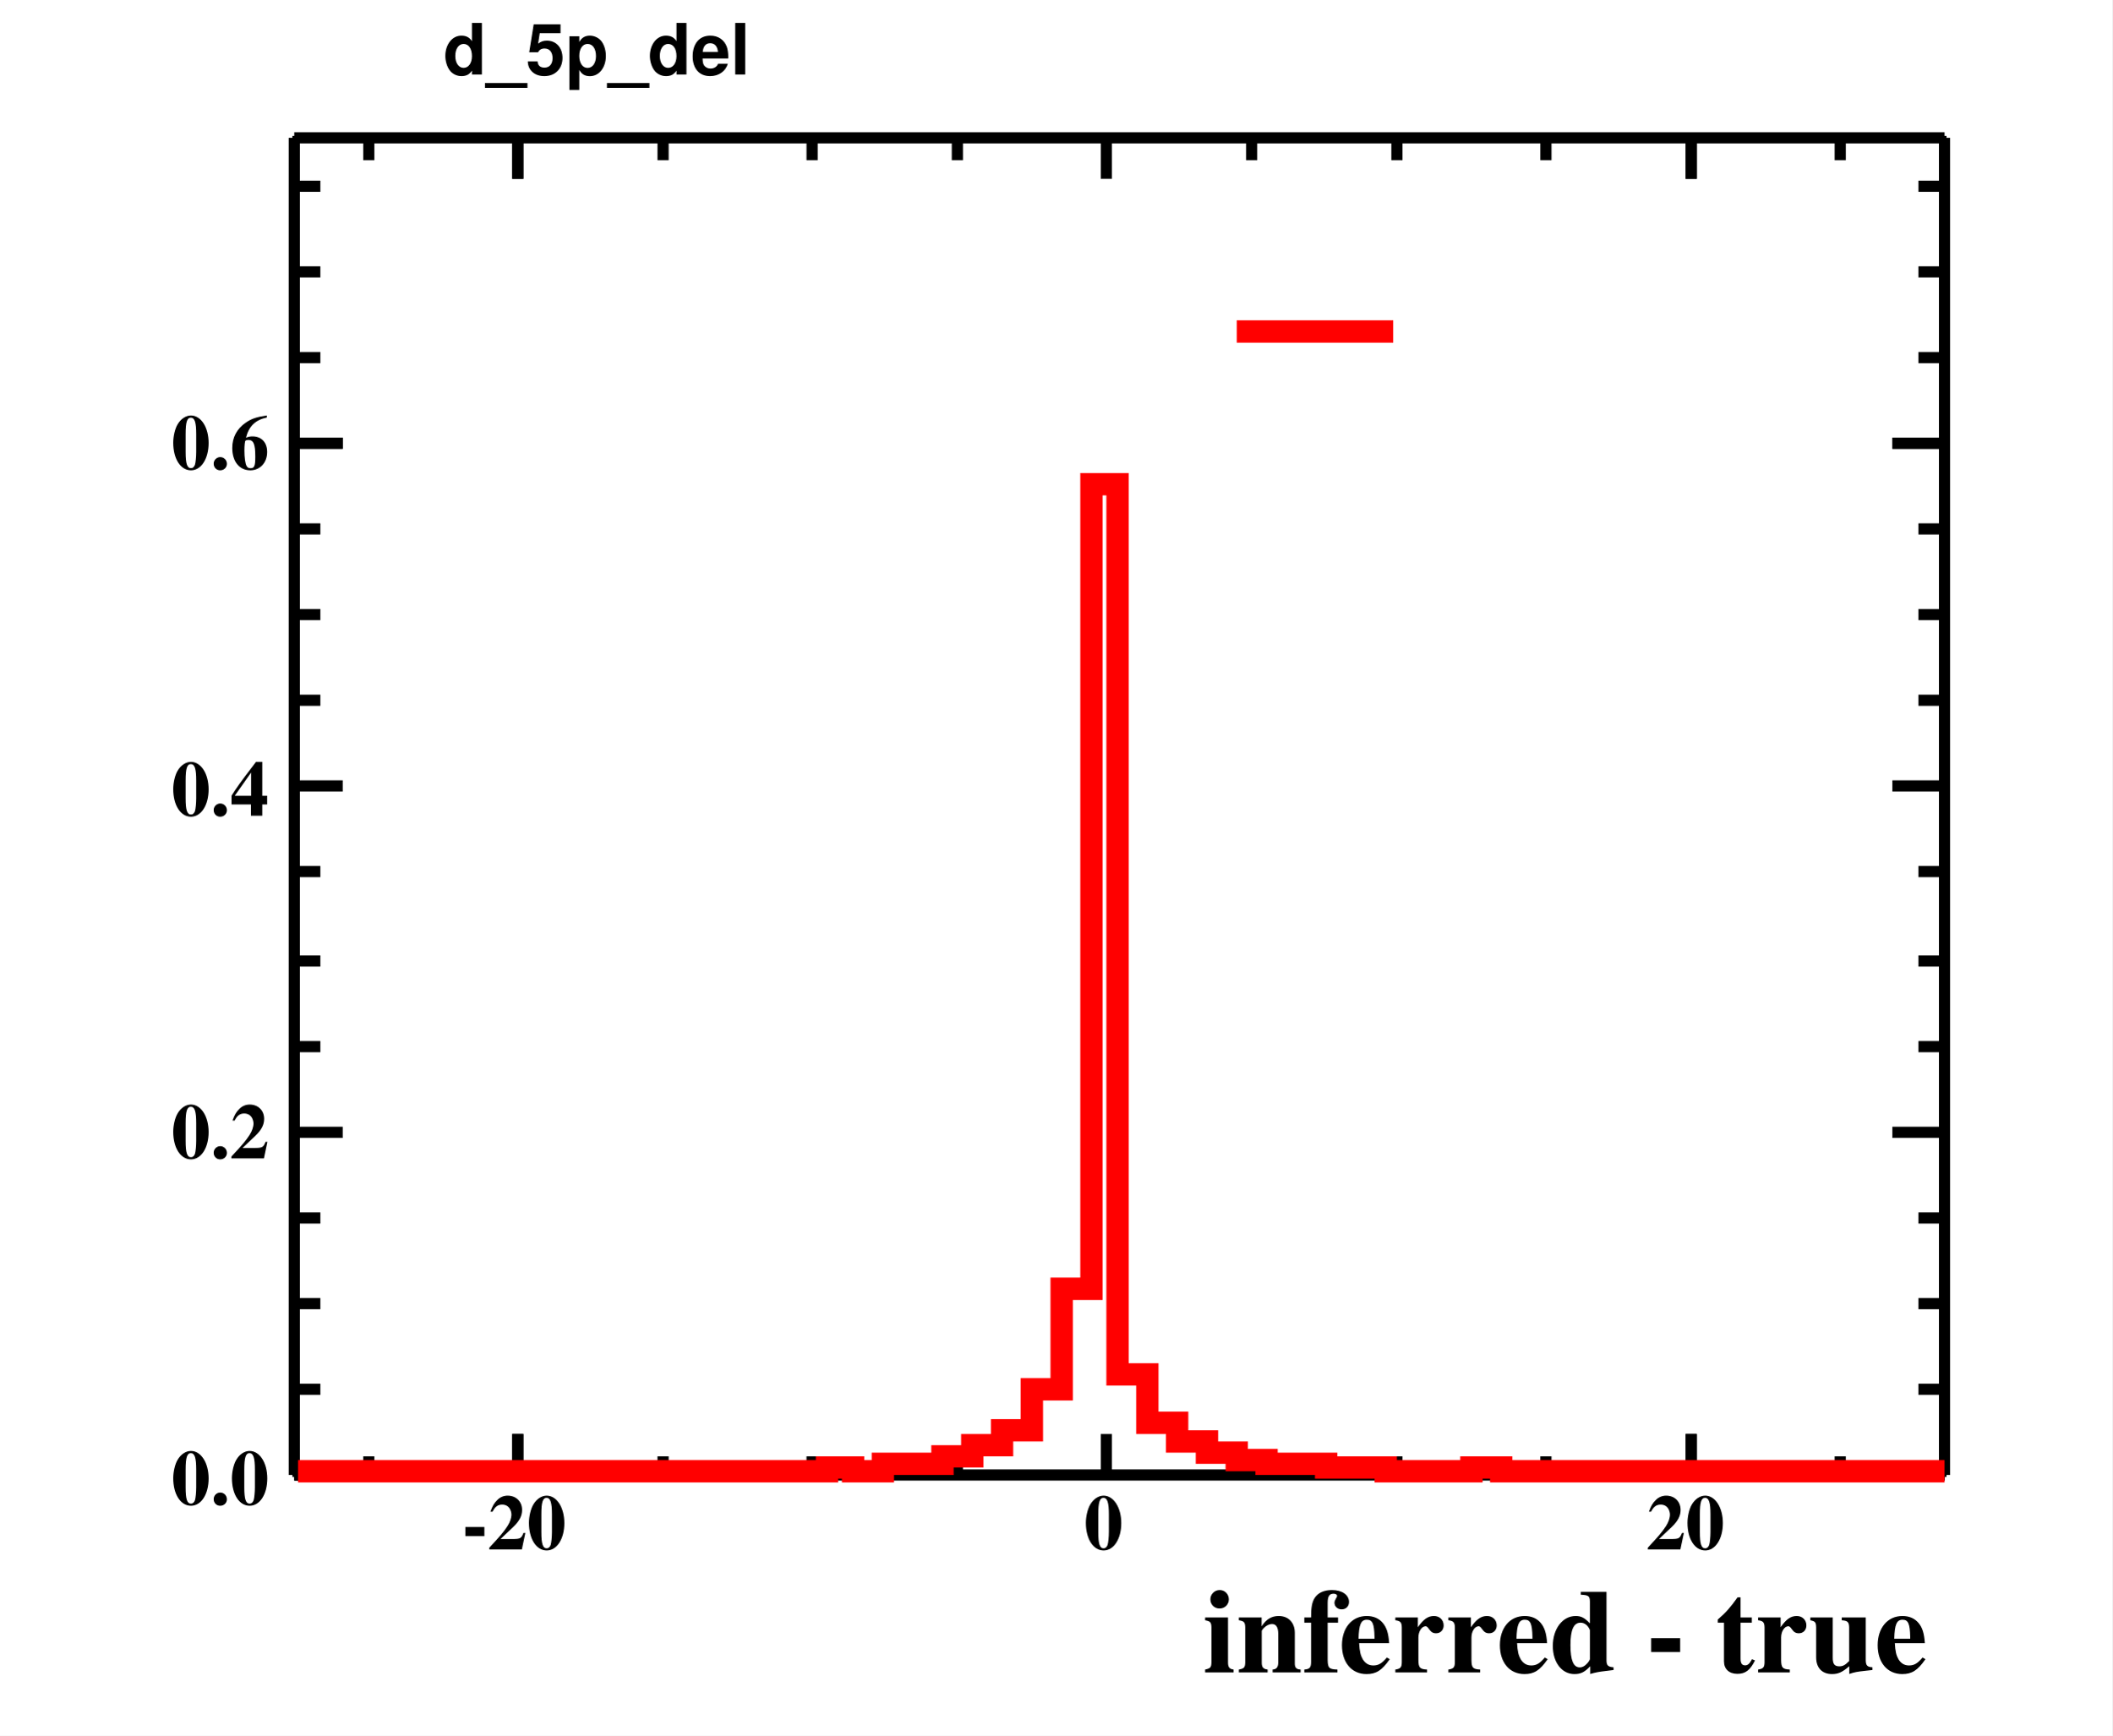
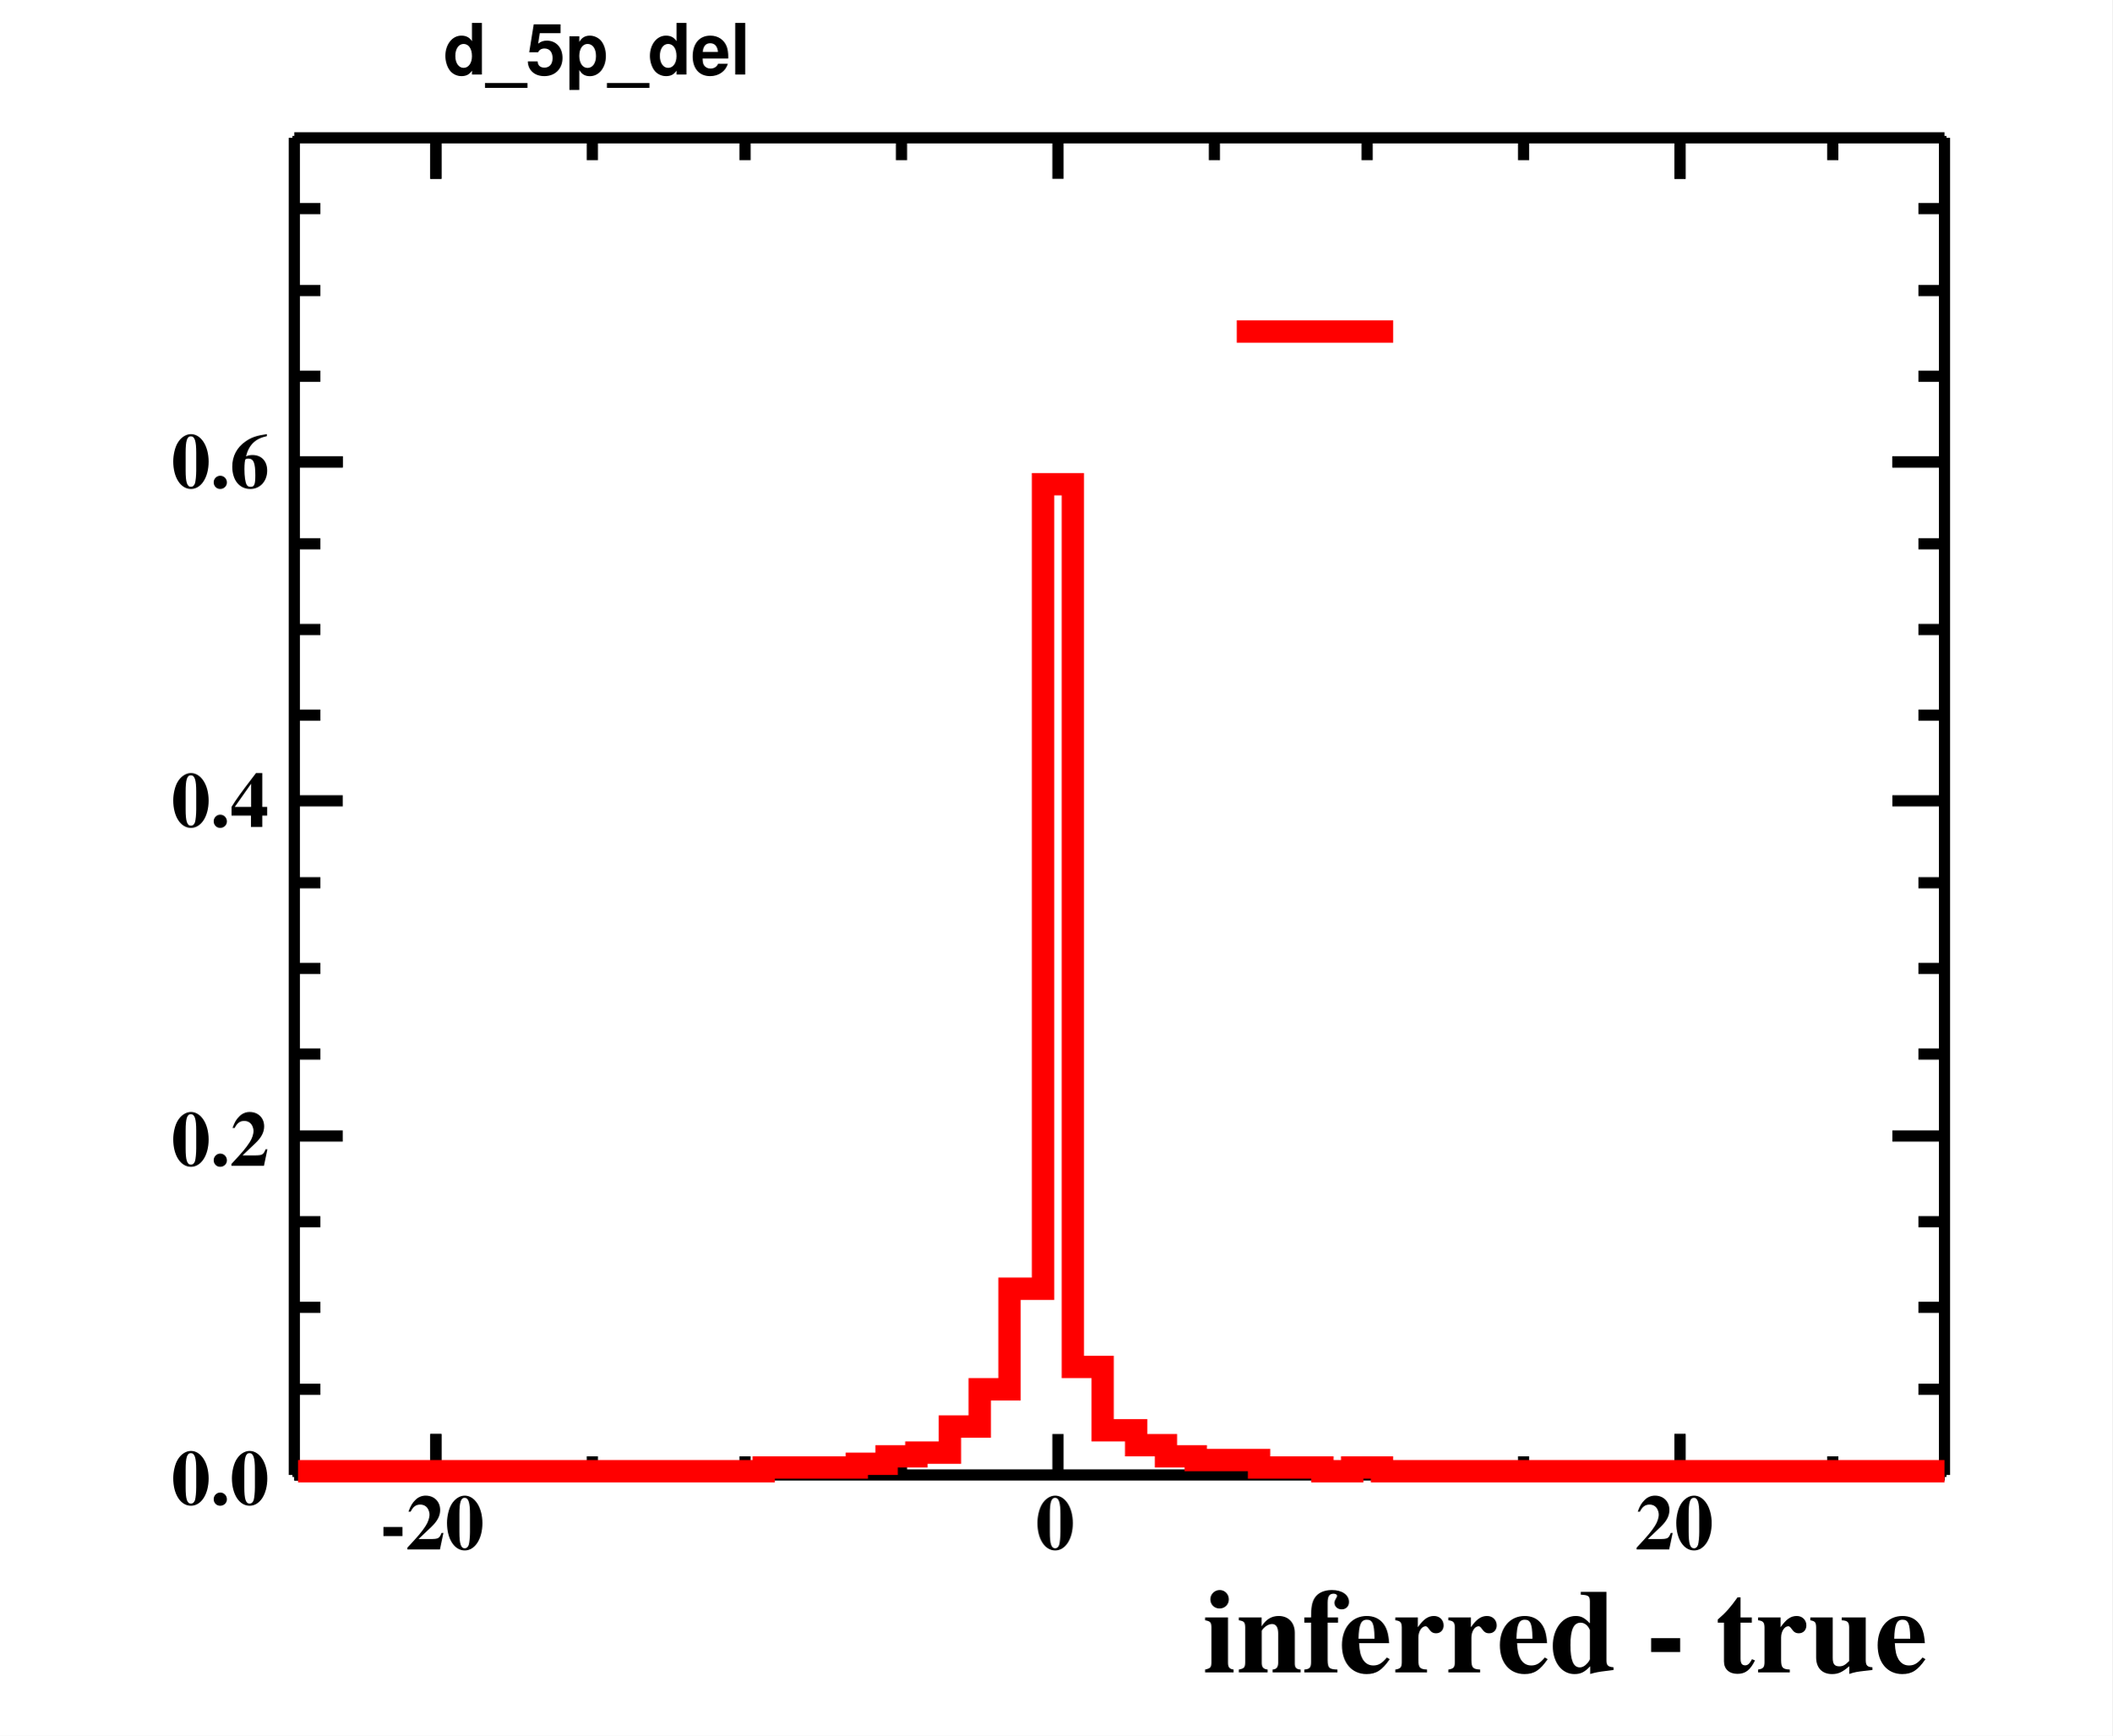
<svg xmlns="http://www.w3.org/2000/svg" width="567" height="466" viewBox="0 0 567 466">
  <defs>
</defs>
  <rect x="0" y="0" width="567" height="466" fill="white" />
  <rect x="79" y="37" width="443" height="359" fill="none" stroke="black" />
  <rect x="79" y="37" width="443" height="359" fill="none" stroke="black" />
  <path d="M79,396h 443" fill="none" stroke="black" stroke-width="3" />
  <text x="323" y="449" fill="black" font-size="32" font-family="Times" font-weight="bold">
inferred - true
</text>
-   <path d="M139,385v 11" fill="none" stroke="black" stroke-width="3" />
-   <path d="M178,391v 5" fill="none" stroke="black" stroke-width="3" />
-   <path d="M218,391v 5" fill="none" stroke="black" stroke-width="3" />
-   <path d="M257,391v 5" fill="none" stroke="black" stroke-width="3" />
-   <path d="M297,385v 11" fill="none" stroke="black" stroke-width="3" />
-   <path d="M336,391v 5" fill="none" stroke="black" stroke-width="3" />
-   <path d="M375,391v 5" fill="none" stroke="black" stroke-width="3" />
-   <path d="M415,391v 5" fill="none" stroke="black" stroke-width="3" />
-   <path d="M454,385v 11" fill="none" stroke="black" stroke-width="3" />
-   <path d="M139,385v 11" fill="none" stroke="black" stroke-width="3" />
-   <path d="M99,391v 5" fill="none" stroke="black" stroke-width="3" />
-   <path d="M454,385v 11" fill="none" stroke="black" stroke-width="3" />
-   <path d="M494,391v 5" fill="none" stroke="black" stroke-width="3" />
-   <text x="124" y="416" fill="black" font-size="21" font-family="Times" font-weight="bold">
+   <path d="M117,385v 11" fill="none" stroke="black" stroke-width="3" />
+   <path d="M159,391v 5" fill="none" stroke="black" stroke-width="3" />
+   <path d="M200,391v 5" fill="none" stroke="black" stroke-width="3" />
+   <path d="M242,391v 5" fill="none" stroke="black" stroke-width="3" />
+   <path d="M284,385v 11" fill="none" stroke="black" stroke-width="3" />
+   <path d="M326,391v 5" fill="none" stroke="black" stroke-width="3" />
+   <path d="M367,391v 5" fill="none" stroke="black" stroke-width="3" />
+   <path d="M409,391v 5" fill="none" stroke="black" stroke-width="3" />
+   <path d="M451,385v 11" fill="none" stroke="black" stroke-width="3" />
+   <path d="M117,385v 11" fill="none" stroke="black" stroke-width="3" />
+   <path d="M451,385v 11" fill="none" stroke="black" stroke-width="3" />
+   <path d="M492,391v 5" fill="none" stroke="black" stroke-width="3" />
+   <text x="102" y="416" fill="black" font-size="21" font-family="Times" font-weight="bold">
-20
</text>
-   <text x="291" y="416" fill="black" font-size="21" font-family="Times" font-weight="bold">
+   <text x="278" y="416" fill="black" font-size="21" font-family="Times" font-weight="bold">
0
</text>
-   <text x="442" y="416" fill="black" font-size="21" font-family="Times" font-weight="bold">
+   <text x="439" y="416" fill="black" font-size="21" font-family="Times" font-weight="bold">
20
</text>
  <path d="M79,37h 443" fill="none" stroke="black" stroke-width="3" />
-   <path d="M139,48v -11" fill="none" stroke="black" stroke-width="3" />
-   <path d="M178,43v -6" fill="none" stroke="black" stroke-width="3" />
-   <path d="M218,43v -6" fill="none" stroke="black" stroke-width="3" />
-   <path d="M257,43v -6" fill="none" stroke="black" stroke-width="3" />
-   <path d="M297,48v -11" fill="none" stroke="black" stroke-width="3" />
-   <path d="M336,43v -6" fill="none" stroke="black" stroke-width="3" />
-   <path d="M375,43v -6" fill="none" stroke="black" stroke-width="3" />
-   <path d="M415,43v -6" fill="none" stroke="black" stroke-width="3" />
-   <path d="M454,48v -11" fill="none" stroke="black" stroke-width="3" />
-   <path d="M139,48v -11" fill="none" stroke="black" stroke-width="3" />
-   <path d="M99,43v -6" fill="none" stroke="black" stroke-width="3" />
-   <path d="M454,48v -11" fill="none" stroke="black" stroke-width="3" />
-   <path d="M494,43v -6" fill="none" stroke="black" stroke-width="3" />
+   <path d="M117,48v -11" fill="none" stroke="black" stroke-width="3" />
+   <path d="M159,43v -6" fill="none" stroke="black" stroke-width="3" />
+   <path d="M200,43v -6" fill="none" stroke="black" stroke-width="3" />
+   <path d="M242,43v -6" fill="none" stroke="black" stroke-width="3" />
+   <path d="M284,48v -11" fill="none" stroke="black" stroke-width="3" />
+   <path d="M326,43v -6" fill="none" stroke="black" stroke-width="3" />
+   <path d="M367,43v -6" fill="none" stroke="black" stroke-width="3" />
+   <path d="M409,43v -6" fill="none" stroke="black" stroke-width="3" />
+   <path d="M451,48v -11" fill="none" stroke="black" stroke-width="3" />
+   <path d="M117,48v -11" fill="none" stroke="black" stroke-width="3" />
+   <path d="M451,48v -11" fill="none" stroke="black" stroke-width="3" />
+   <path d="M492,43v -6" fill="none" stroke="black" stroke-width="3" />
  <path d="M79,396v -359" fill="none" stroke="black" stroke-width="3" />
  <path d="M92,396h -13" fill="none" stroke="black" stroke-width="3" />
  <path d="M86,373h -7" fill="none" stroke="black" stroke-width="3" />
-   <path d="M86,350h -7" fill="none" stroke="black" stroke-width="3" />
-   <path d="M86,327h -7" fill="none" stroke="black" stroke-width="3" />
-   <path d="M92,304h -13" fill="none" stroke="black" stroke-width="3" />
-   <path d="M86,281h -7" fill="none" stroke="black" stroke-width="3" />
-   <path d="M86,258h -7" fill="none" stroke="black" stroke-width="3" />
-   <path d="M86,234h -7" fill="none" stroke="black" stroke-width="3" />
-   <path d="M92,211h -13" fill="none" stroke="black" stroke-width="3" />
-   <path d="M86,188h -7" fill="none" stroke="black" stroke-width="3" />
-   <path d="M86,165h -7" fill="none" stroke="black" stroke-width="3" />
-   <path d="M86,142h -7" fill="none" stroke="black" stroke-width="3" />
-   <path d="M92,119h -13" fill="none" stroke="black" stroke-width="3" />
-   <path d="M92,119h -13" fill="none" stroke="black" stroke-width="3" />
-   <path d="M86,96h -7" fill="none" stroke="black" stroke-width="3" />
-   <path d="M86,73h -7" fill="none" stroke="black" stroke-width="3" />
-   <path d="M86,50h -7" fill="none" stroke="black" stroke-width="3" />
+   <path d="M86,351h -7" fill="none" stroke="black" stroke-width="3" />
+   <path d="M86,328h -7" fill="none" stroke="black" stroke-width="3" />
+   <path d="M92,305h -13" fill="none" stroke="black" stroke-width="3" />
+   <path d="M86,283h -7" fill="none" stroke="black" stroke-width="3" />
+   <path d="M86,260h -7" fill="none" stroke="black" stroke-width="3" />
+   <path d="M86,237h -7" fill="none" stroke="black" stroke-width="3" />
+   <path d="M92,215h -13" fill="none" stroke="black" stroke-width="3" />
+   <path d="M86,192h -7" fill="none" stroke="black" stroke-width="3" />
+   <path d="M86,169h -7" fill="none" stroke="black" stroke-width="3" />
+   <path d="M86,146h -7" fill="none" stroke="black" stroke-width="3" />
+   <path d="M92,124h -13" fill="none" stroke="black" stroke-width="3" />
+   <path d="M92,124h -13" fill="none" stroke="black" stroke-width="3" />
+   <path d="M86,101h -7" fill="none" stroke="black" stroke-width="3" />
+   <path d="M86,78h -7" fill="none" stroke="black" stroke-width="3" />
+   <path d="M86,56h -7" fill="none" stroke="black" stroke-width="3" />
  <text x="46" y="404" fill="black" font-size="21" font-family="Times" font-weight="bold">
0.0
</text>
-   <text x="46" y="311" fill="black" font-size="21" font-family="Times" font-weight="bold">
+   <text x="46" y="313" fill="black" font-size="21" font-family="Times" font-weight="bold">
0.2
</text>
-   <text x="46" y="219" fill="black" font-size="21" font-family="Times" font-weight="bold">
+   <text x="46" y="222" fill="black" font-size="21" font-family="Times" font-weight="bold">
0.4
</text>
-   <text x="46" y="126" fill="black" font-size="21" font-family="Times" font-weight="bold">
+   <text x="46" y="131" fill="black" font-size="21" font-family="Times" font-weight="bold">
0.6
</text>
  <path d="M522,396v -359" fill="none" stroke="black" stroke-width="3" />
  <path d="M508,396h 14" fill="none" stroke="black" stroke-width="3" />
  <path d="M515,373h 7" fill="none" stroke="black" stroke-width="3" />
-   <path d="M515,350h 7" fill="none" stroke="black" stroke-width="3" />
-   <path d="M515,327h 7" fill="none" stroke="black" stroke-width="3" />
-   <path d="M508,304h 14" fill="none" stroke="black" stroke-width="3" />
-   <path d="M515,281h 7" fill="none" stroke="black" stroke-width="3" />
-   <path d="M515,258h 7" fill="none" stroke="black" stroke-width="3" />
-   <path d="M515,234h 7" fill="none" stroke="black" stroke-width="3" />
-   <path d="M508,211h 14" fill="none" stroke="black" stroke-width="3" />
-   <path d="M515,188h 7" fill="none" stroke="black" stroke-width="3" />
-   <path d="M515,165h 7" fill="none" stroke="black" stroke-width="3" />
-   <path d="M515,142h 7" fill="none" stroke="black" stroke-width="3" />
-   <path d="M508,119h 14" fill="none" stroke="black" stroke-width="3" />
-   <path d="M508,119h 14" fill="none" stroke="black" stroke-width="3" />
-   <path d="M515,96h 7" fill="none" stroke="black" stroke-width="3" />
-   <path d="M515,73h 7" fill="none" stroke="black" stroke-width="3" />
-   <path d="M515,50h 7" fill="none" stroke="black" stroke-width="3" />
+   <path d="M515,351h 7" fill="none" stroke="black" stroke-width="3" />
+   <path d="M515,328h 7" fill="none" stroke="black" stroke-width="3" />
+   <path d="M508,305h 14" fill="none" stroke="black" stroke-width="3" />
+   <path d="M515,283h 7" fill="none" stroke="black" stroke-width="3" />
+   <path d="M515,260h 7" fill="none" stroke="black" stroke-width="3" />
+   <path d="M515,237h 7" fill="none" stroke="black" stroke-width="3" />
+   <path d="M508,215h 14" fill="none" stroke="black" stroke-width="3" />
+   <path d="M515,192h 7" fill="none" stroke="black" stroke-width="3" />
+   <path d="M515,169h 7" fill="none" stroke="black" stroke-width="3" />
+   <path d="M515,146h 7" fill="none" stroke="black" stroke-width="3" />
+   <path d="M508,124h 14" fill="none" stroke="black" stroke-width="3" />
+   <path d="M508,124h 14" fill="none" stroke="black" stroke-width="3" />
+   <path d="M515,101h 7" fill="none" stroke="black" stroke-width="3" />
+   <path d="M515,78h 7" fill="none" stroke="black" stroke-width="3" />
+   <path d="M515,56h 7" fill="none" stroke="black" stroke-width="3" />
  <rect x="113" y="2" width="97" height="25" fill="white" />
  <text x="119" y="20" fill="black" font-size="19" font-family="Helvetica" font-weight="bold">
d_5p_del
</text>
-   <path d="M80,395h 142v -1h 7v 1h 8v -2h 16v -2h 8v -3h 8v -4h 8v -11h 8v -27h 8v -216h 7v 239h 8v 13h 8v 5h 8v 3h 8v 2h 8v 1h 16v 1h 16v 1h 23v -1h 8v 1h 119" fill="none" stroke="#ff0000" stroke-width="6" />
+   <path d="M80,395h 125v -1h 25v -1h 8v -2h 8v -1h 9v -7h 8v -10h 8v -27h 9v -216h 8v 237h 8v 17h 9v 4h 8v 3h 8v 1h 17v 2h 17v 1h 8v -1h 8v 1h 151" fill="none" stroke="#ff0000" stroke-width="6" />
  <path d="M332,89h 42" fill="none" stroke="#ff0000" stroke-width="6" />
  <rect x="113" y="2" width="97" height="25" fill="white" />
  <text x="119" y="20" fill="black" font-size="19" font-family="Helvetica" font-weight="bold">
d_5p_del
</text>
</svg>
